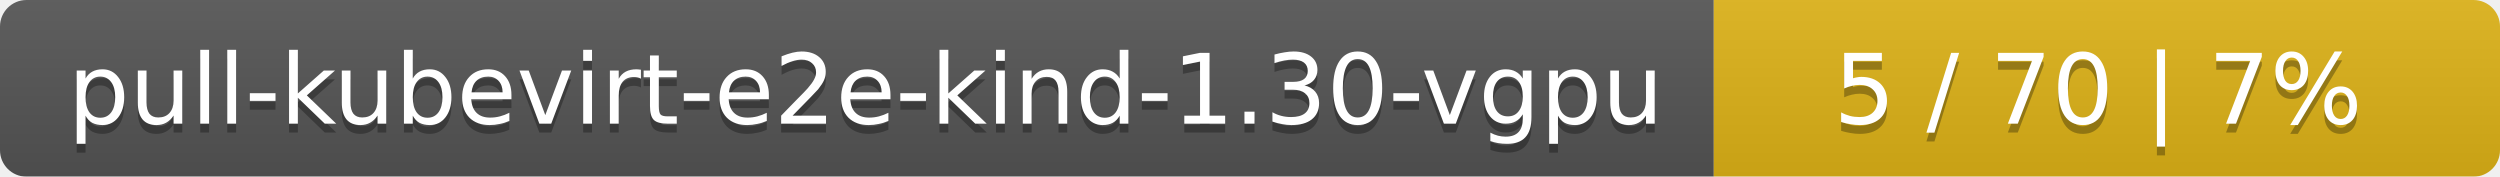
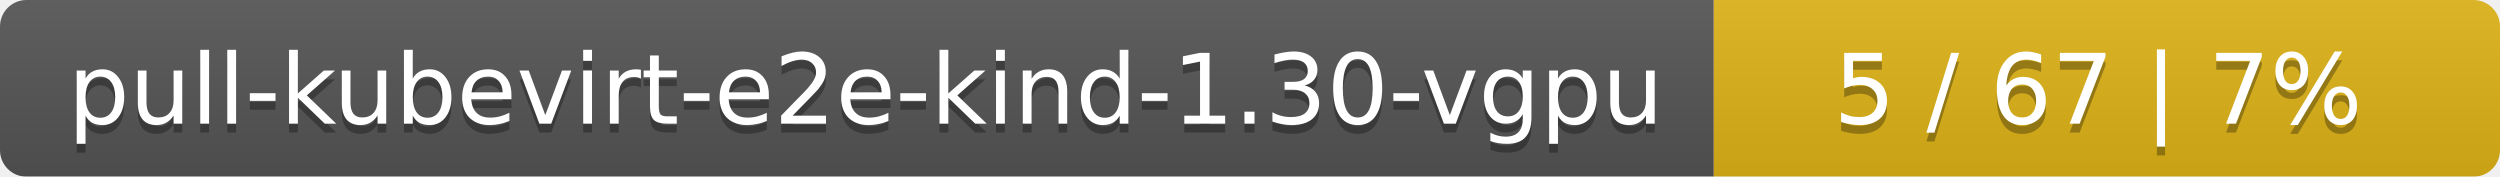
<svg xmlns="http://www.w3.org/2000/svg" width="283" height="20">
  <linearGradient id="smooth" x2="0" y2="100%">
    <stop offset="0" stop-color="#bbb" stop-opacity=".1" />
    <stop offset="1" stop-opacity=".1" />
  </linearGradient>
  <mask id="round">
    <rect width="283" height="20" rx="3" fill="#fff" />
  </mask>
  <g mask="url(#round)">
    <rect width="194" height="20" fill="#555" />
    <rect x="194" width="89" height="20" fill="#dfb317" />
    <rect width="283" height="20" fill="url(#smooth)" />
  </g>
  <g fill="#fff" text-anchor="middle" font-family="DejaVu Sans,Verdana,Geneva,sans-serif" font-size="11">
    <text x="98" y="15" fill="#010101" fill-opacity=".3">pull-kubevirt-e2e-kind-1.30-vgpu</text>
    <text x="98" y="14">pull-kubevirt-e2e-kind-1.30-vgpu</text>
-     <text x="237.5" y="15" fill="#010101" fill-opacity=".3">5 / 70    |    7%</text>
-     <text x="237.5" y="14">5 / 70    |    7%</text>
+     <text x="237.5" y="15" fill="#010101" fill-opacity=".3">5 / 67    |    7%</text>
+     <text x="237.5" y="14">5 / 67    |    7%</text>
  </g>
</svg>
